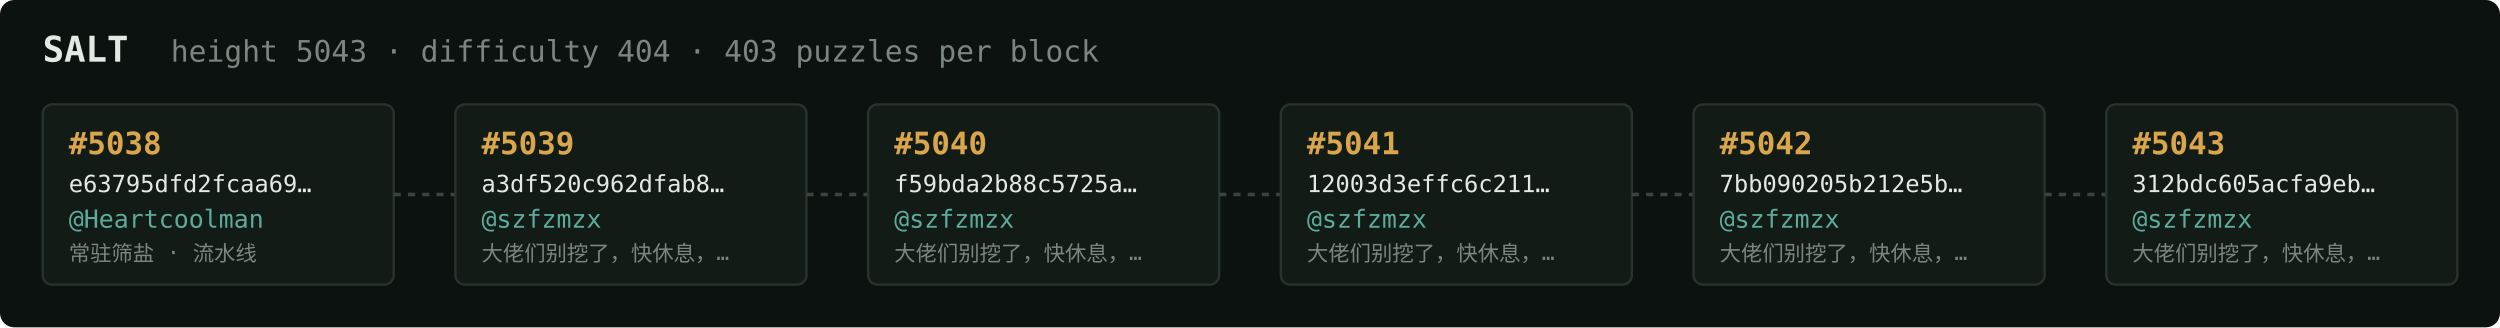
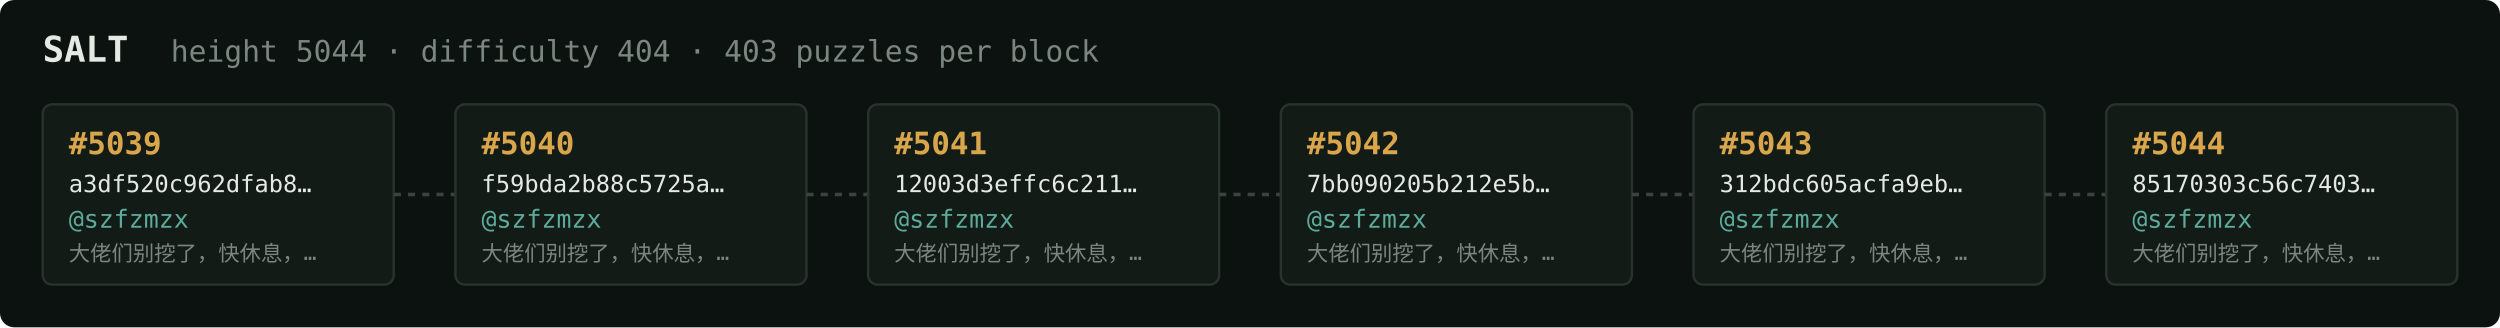
<svg xmlns="http://www.w3.org/2000/svg" width="1054" height="138" viewBox="0 0 1054 138" font-family="ui-monospace,SFMono-Regular,Menlo,monospace">
  <rect fill="#0c1210" width="1054" height="138" rx="6" />
  <text x="18" y="26" fill="#e5e9e3" font-size="15" font-weight="700">SALT</text>
-   <text x="72" y="26" fill="#7a867f" font-size="12.5">height 5043 · difficulty 404 · 403 puzzles per block</text>
+   <text x="72" y="26" fill="#7a867f" font-size="12.5">height 5044 · difficulty 404 · 403 puzzles per block</text>
  <rect x="18" y="44" width="148" height="76" rx="4" fill="#131b17" stroke="#28332e" stroke-width="1" />
-   <text x="29" y="65" fill="#d9a64c" font-size="13" font-weight="700">#5038</text>
-   <text x="29" y="81" fill="#e5e9e3" font-size="10">e63795dfd2fcaa69…</text>
-   <text x="29" y="96" fill="#5cab9b" font-size="10.5">@Heartcoolman</text>
-   <text x="29" y="110" fill="#7a867f" font-size="9">常驻筛盐 · 流水线</text>
+   <text x="29" y="65" fill="#d9a64c" font-size="13" font-weight="700">#5039</text>
+   <text x="29" y="81" fill="#e5e9e3" font-size="10">a3df520c962dfab8…</text>
+   <text x="29" y="96" fill="#5cab9b" font-size="10.5">@szfzmzx</text>
+   <text x="29" y="110" fill="#7a867f" font-size="9">大佬们别挖了，快休息，…</text>
  <line x1="166" y1="82.0" x2="192" y2="82.0" stroke="#38443e" stroke-width="1.5" stroke-dasharray="3 3" />
  <rect x="192" y="44" width="148" height="76" rx="4" fill="#131b17" stroke="#28332e" stroke-width="1" />
-   <text x="203" y="65" fill="#d9a64c" font-size="13" font-weight="700">#5039</text>
-   <text x="203" y="81" fill="#e5e9e3" font-size="10">a3df520c962dfab8…</text>
+   <text x="203" y="65" fill="#d9a64c" font-size="13" font-weight="700">#5040</text>
+   <text x="203" y="81" fill="#e5e9e3" font-size="10">f59bda2b88c5725a…</text>
  <text x="203" y="96" fill="#5cab9b" font-size="10.5">@szfzmzx</text>
  <text x="203" y="110" fill="#7a867f" font-size="9">大佬们别挖了，快休息，…</text>
  <line x1="340" y1="82.0" x2="366" y2="82.0" stroke="#38443e" stroke-width="1.5" stroke-dasharray="3 3" />
  <rect x="366" y="44" width="148" height="76" rx="4" fill="#131b17" stroke="#28332e" stroke-width="1" />
-   <text x="377" y="65" fill="#d9a64c" font-size="13" font-weight="700">#5040</text>
-   <text x="377" y="81" fill="#e5e9e3" font-size="10">f59bda2b88c5725a…</text>
+   <text x="377" y="65" fill="#d9a64c" font-size="13" font-weight="700">#5041</text>
+   <text x="377" y="81" fill="#e5e9e3" font-size="10">12003d3effc6c211…</text>
  <text x="377" y="96" fill="#5cab9b" font-size="10.5">@szfzmzx</text>
  <text x="377" y="110" fill="#7a867f" font-size="9">大佬们别挖了，快休息，…</text>
  <line x1="514" y1="82.0" x2="540" y2="82.0" stroke="#38443e" stroke-width="1.5" stroke-dasharray="3 3" />
  <rect x="540" y="44" width="148" height="76" rx="4" fill="#131b17" stroke="#28332e" stroke-width="1" />
-   <text x="551" y="65" fill="#d9a64c" font-size="13" font-weight="700">#5041</text>
-   <text x="551" y="81" fill="#e5e9e3" font-size="10">12003d3effc6c211…</text>
+   <text x="551" y="65" fill="#d9a64c" font-size="13" font-weight="700">#5042</text>
+   <text x="551" y="81" fill="#e5e9e3" font-size="10">7bb090205b212e5b…</text>
  <text x="551" y="96" fill="#5cab9b" font-size="10.5">@szfzmzx</text>
  <text x="551" y="110" fill="#7a867f" font-size="9">大佬们别挖了，快休息，…</text>
  <line x1="688" y1="82.0" x2="714" y2="82.0" stroke="#38443e" stroke-width="1.5" stroke-dasharray="3 3" />
  <rect x="714" y="44" width="148" height="76" rx="4" fill="#131b17" stroke="#28332e" stroke-width="1" />
-   <text x="725" y="65" fill="#d9a64c" font-size="13" font-weight="700">#5042</text>
-   <text x="725" y="81" fill="#e5e9e3" font-size="10">7bb090205b212e5b…</text>
+   <text x="725" y="65" fill="#d9a64c" font-size="13" font-weight="700">#5043</text>
+   <text x="725" y="81" fill="#e5e9e3" font-size="10">312bdc605acfa9eb…</text>
  <text x="725" y="96" fill="#5cab9b" font-size="10.5">@szfzmzx</text>
  <text x="725" y="110" fill="#7a867f" font-size="9">大佬们别挖了，快休息，…</text>
  <line x1="862" y1="82.0" x2="888" y2="82.0" stroke="#38443e" stroke-width="1.5" stroke-dasharray="3 3" />
  <rect x="888" y="44" width="148" height="76" rx="4" fill="#131b17" stroke="#28332e" stroke-width="1" />
-   <text x="899" y="65" fill="#d9a64c" font-size="13" font-weight="700">#5043</text>
-   <text x="899" y="81" fill="#e5e9e3" font-size="10">312bdc605acfa9eb…</text>
+   <text x="899" y="65" fill="#d9a64c" font-size="13" font-weight="700">#5044</text>
+   <text x="899" y="81" fill="#e5e9e3" font-size="10">85170303c56c7403…</text>
  <text x="899" y="96" fill="#5cab9b" font-size="10.5">@szfzmzx</text>
  <text x="899" y="110" fill="#7a867f" font-size="9">大佬们别挖了，快休息，…</text>
</svg>
